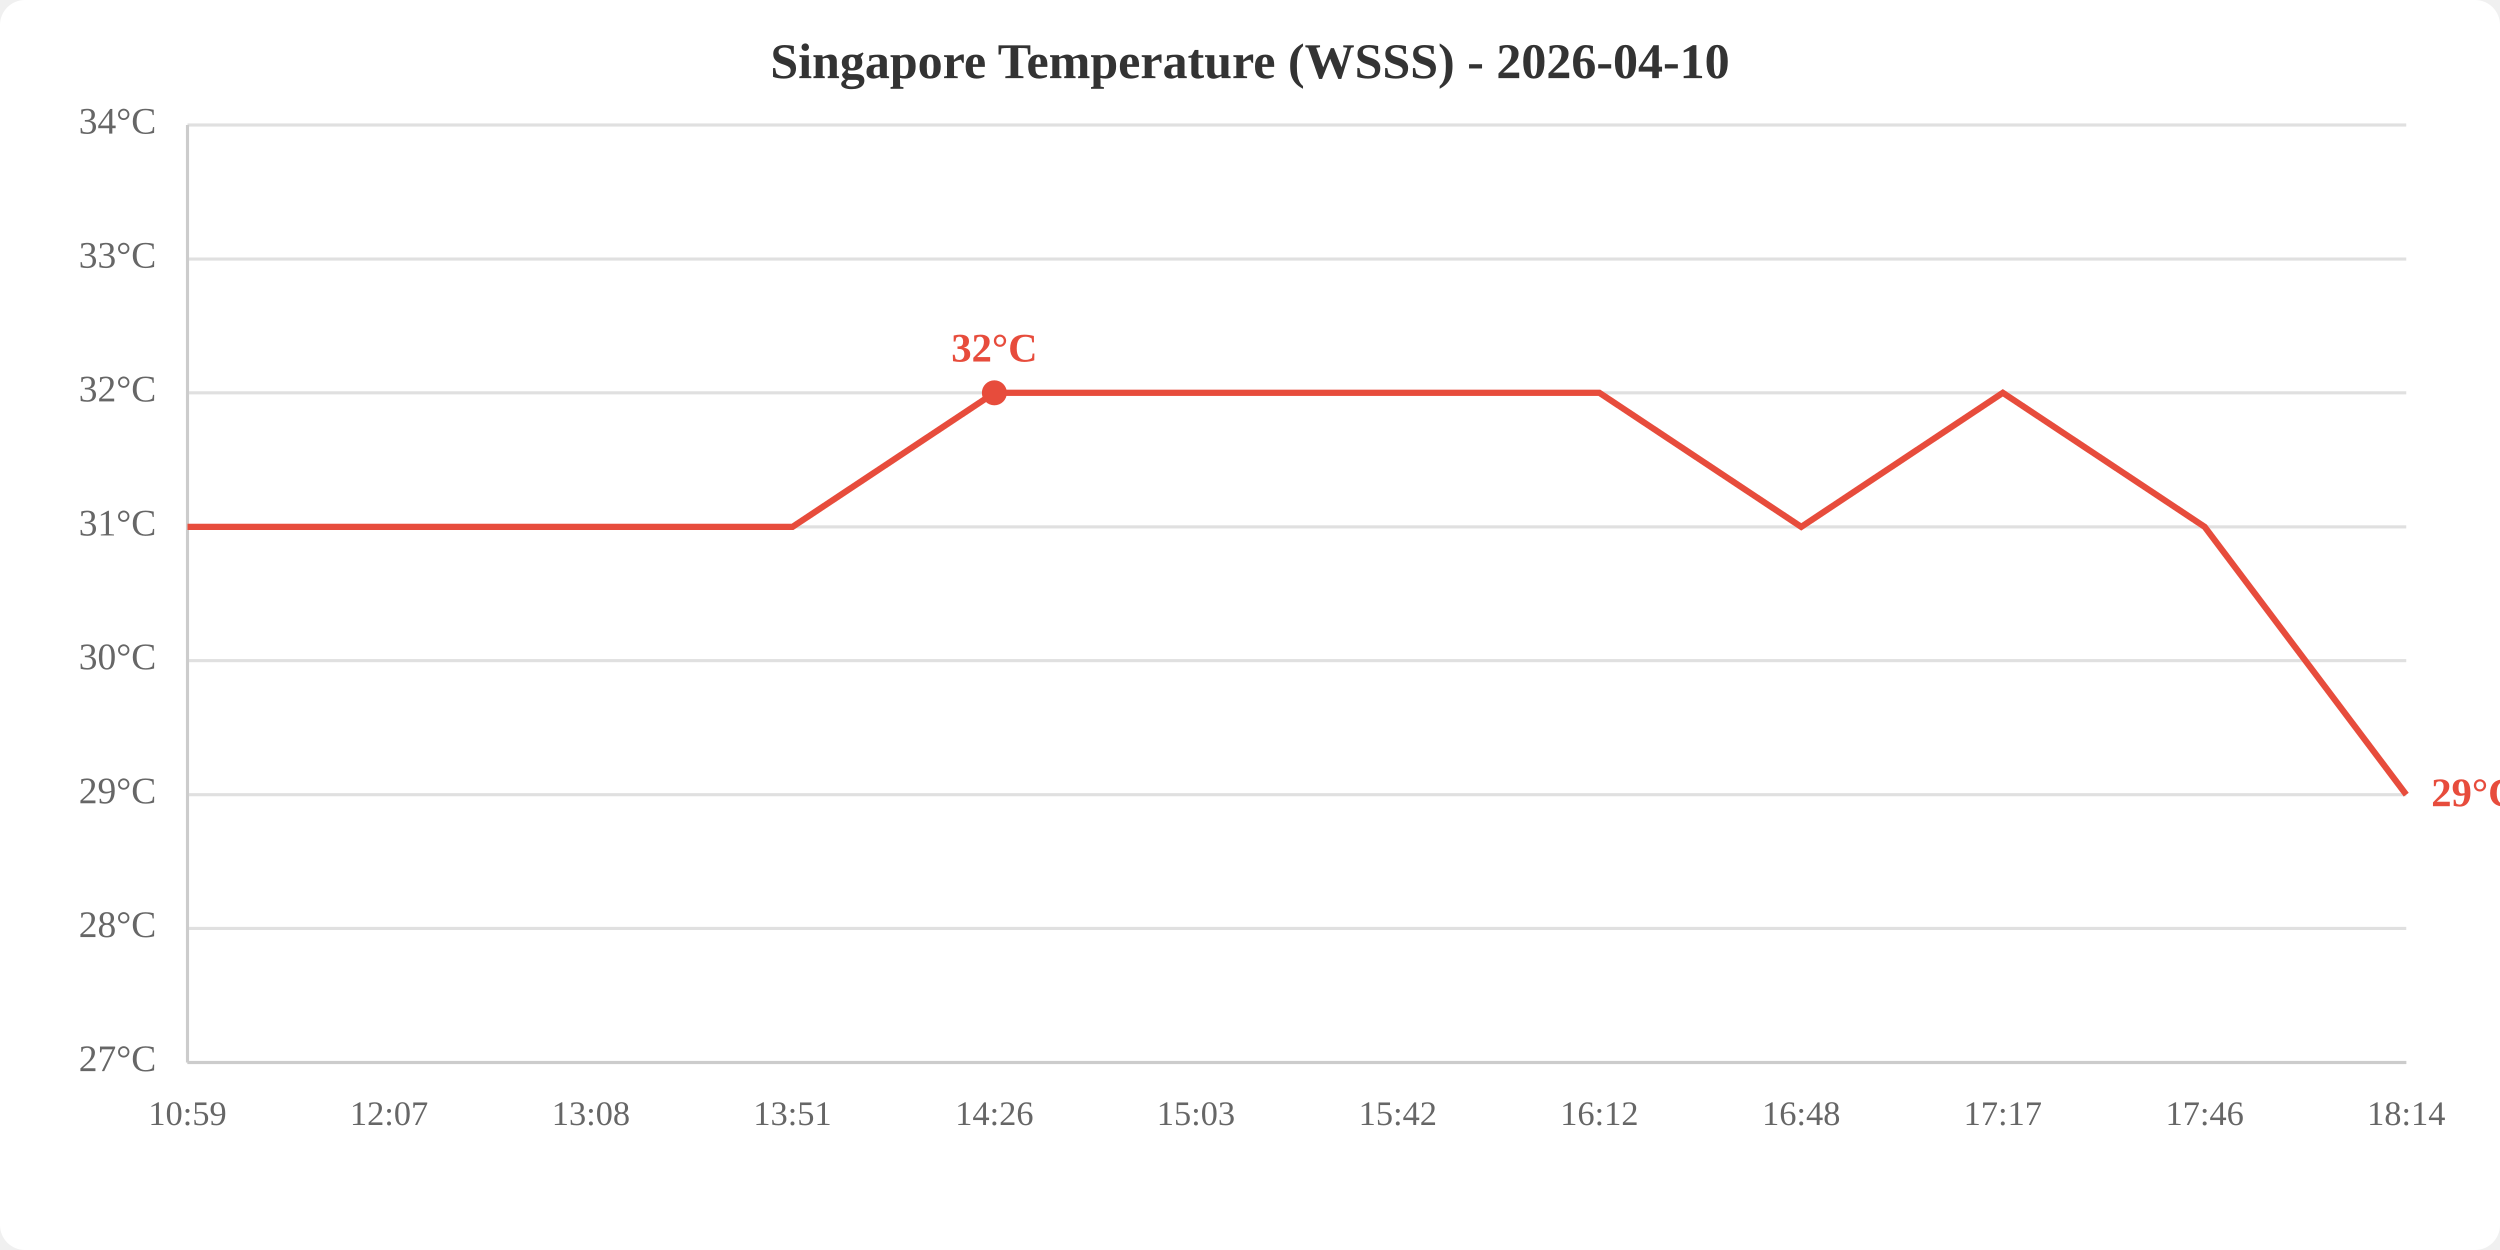
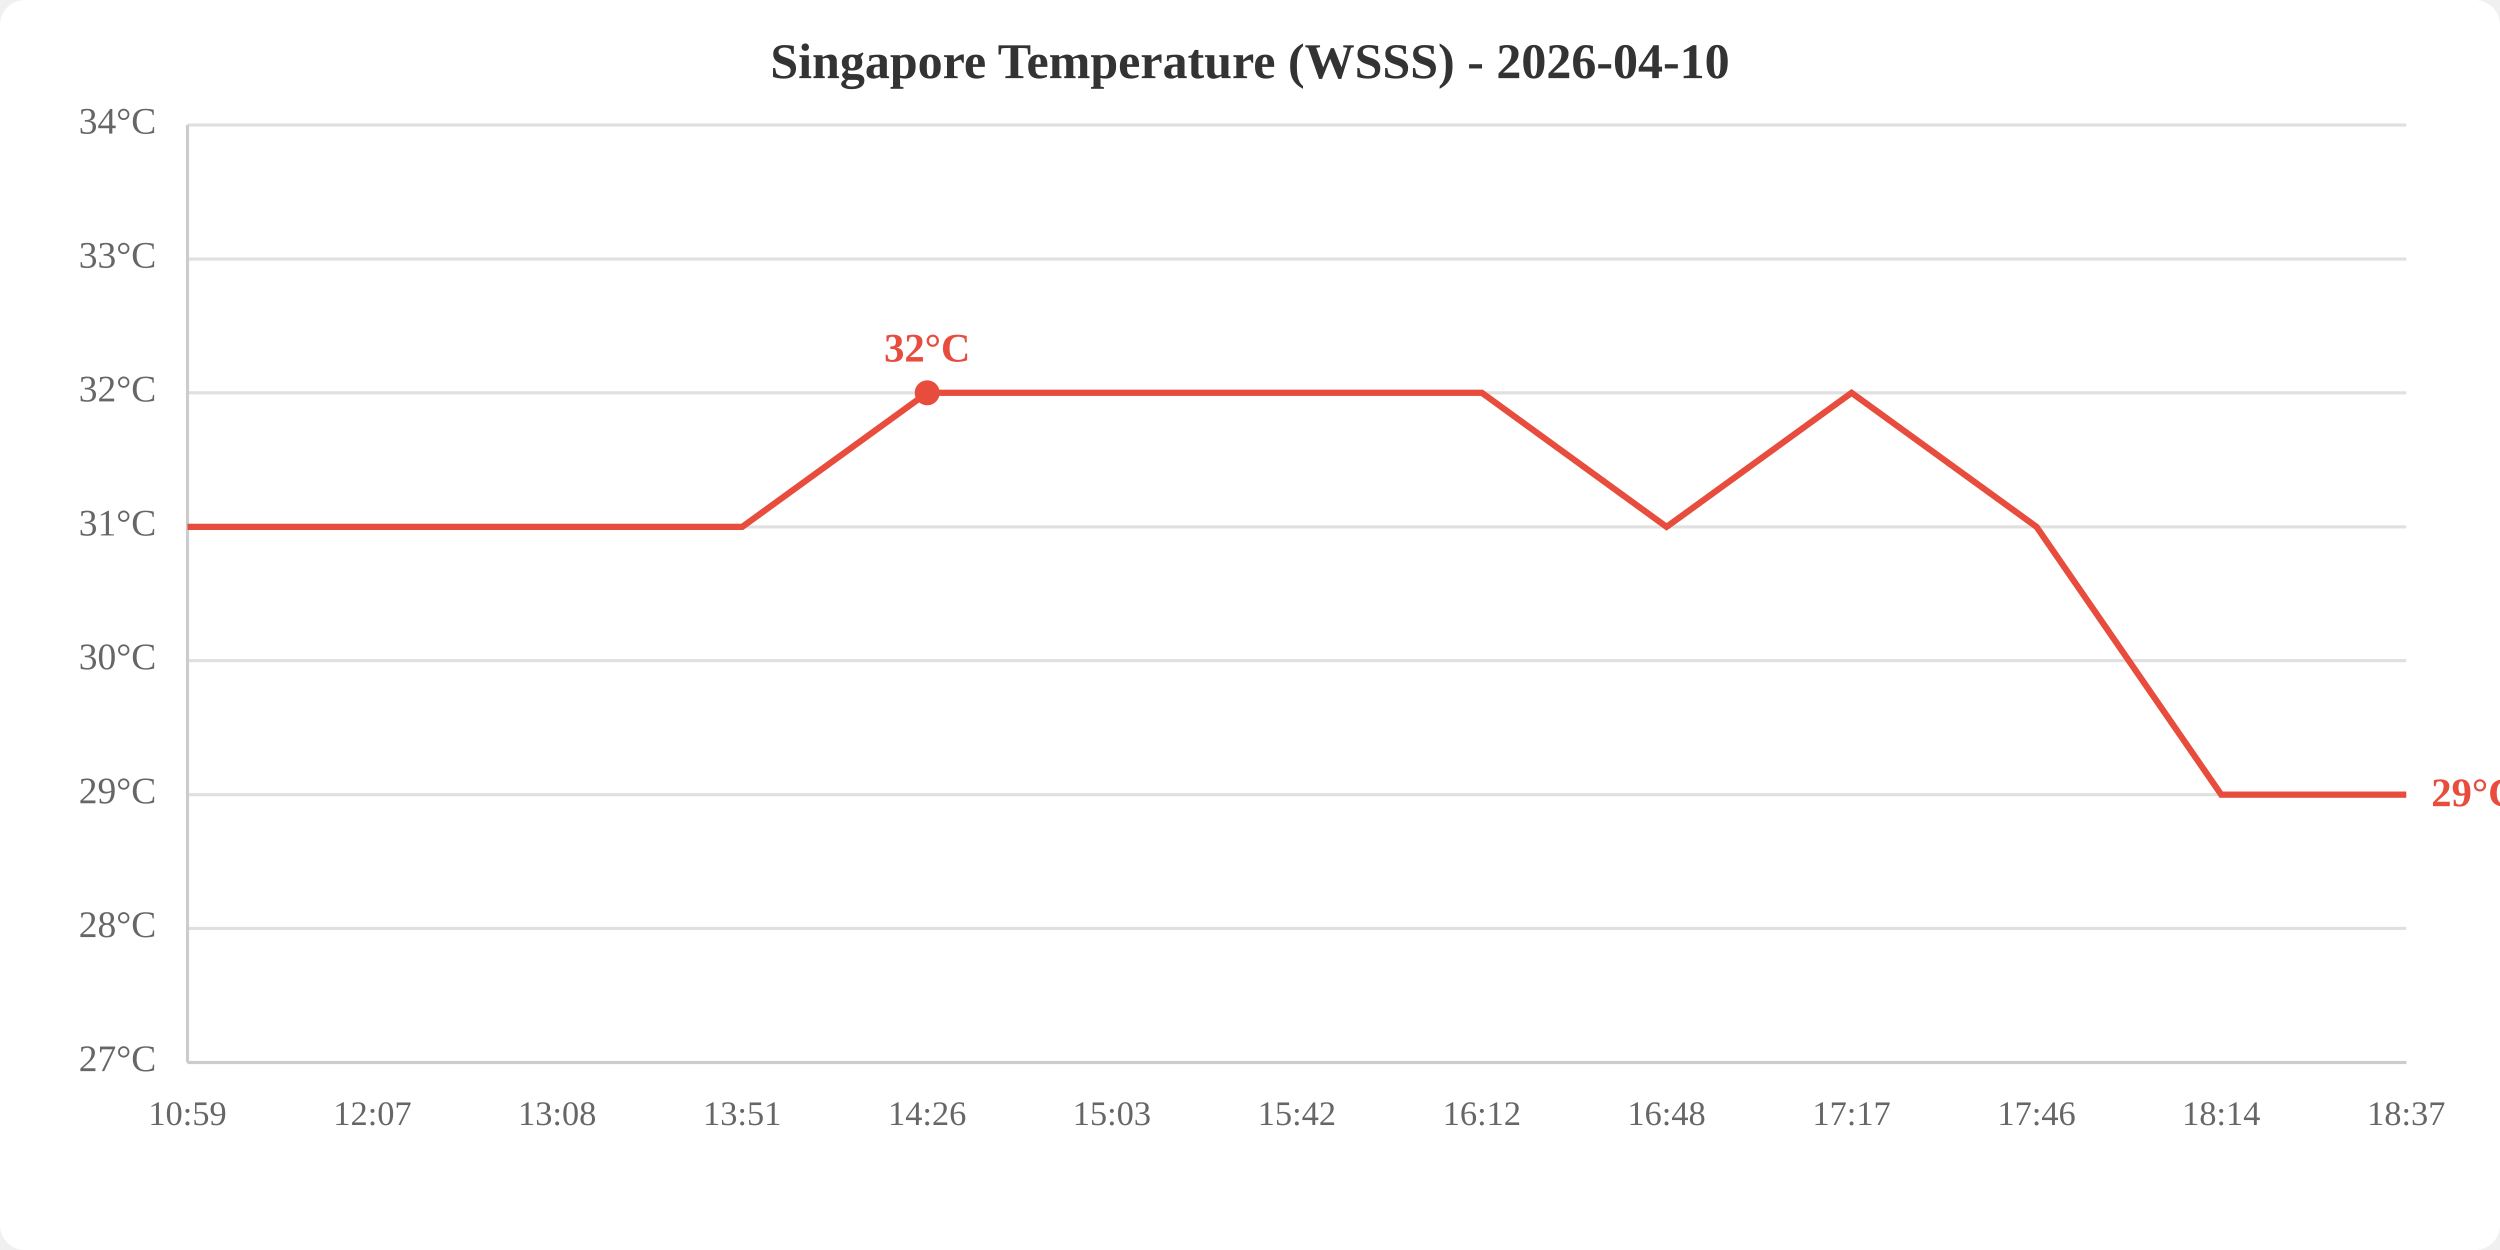
<svg xmlns="http://www.w3.org/2000/svg" viewBox="0 0 800 400" width="800" height="400">
  <rect width="800" height="400" fill="white" rx="8" />
  <text x="400.0" y="25" text-anchor="middle" font-size="16" font-weight="bold" fill="#333">Singapore Temperature (WSSS) - 2026-04-10</text>
  <line x1="60" y1="340.0" x2="770" y2="340.0" stroke="#e0e0e0" stroke-width="1" />
  <line x1="60" y1="297.1" x2="770" y2="297.1" stroke="#e0e0e0" stroke-width="1" />
  <line x1="60" y1="254.3" x2="770" y2="254.3" stroke="#e0e0e0" stroke-width="1" />
  <line x1="60" y1="211.4" x2="770" y2="211.4" stroke="#e0e0e0" stroke-width="1" />
  <line x1="60" y1="168.6" x2="770" y2="168.6" stroke="#e0e0e0" stroke-width="1" />
  <line x1="60" y1="125.7" x2="770" y2="125.7" stroke="#e0e0e0" stroke-width="1" />
  <line x1="60" y1="82.9" x2="770" y2="82.9" stroke="#e0e0e0" stroke-width="1" />
  <line x1="60" y1="40.0" x2="770" y2="40.0" stroke="#e0e0e0" stroke-width="1" />
  <text x="50" y="340.0" text-anchor="end" dominant-baseline="middle" fill="#666" font-size="12">27°C</text>
  <text x="50" y="297.1" text-anchor="end" dominant-baseline="middle" fill="#666" font-size="12">28°C</text>
  <text x="50" y="254.3" text-anchor="end" dominant-baseline="middle" fill="#666" font-size="12">29°C</text>
  <text x="50" y="211.4" text-anchor="end" dominant-baseline="middle" fill="#666" font-size="12">30°C</text>
  <text x="50" y="168.6" text-anchor="end" dominant-baseline="middle" fill="#666" font-size="12">31°C</text>
  <text x="50" y="125.7" text-anchor="end" dominant-baseline="middle" fill="#666" font-size="12">32°C</text>
  <text x="50" y="82.9" text-anchor="end" dominant-baseline="middle" fill="#666" font-size="12">33°C</text>
  <text x="50" y="40.0" text-anchor="end" dominant-baseline="middle" fill="#666" font-size="12">34°C</text>
  <text x="60.0" y="360" text-anchor="middle" fill="#666" font-size="11">10:59</text>
-   <text x="124.5" y="360" text-anchor="middle" fill="#666" font-size="11">12:07</text>
-   <text x="189.1" y="360" text-anchor="middle" fill="#666" font-size="11">13:08</text>
-   <text x="253.6" y="360" text-anchor="middle" fill="#666" font-size="11">13:51</text>
-   <text x="318.2" y="360" text-anchor="middle" fill="#666" font-size="11">14:26</text>
-   <text x="382.7" y="360" text-anchor="middle" fill="#666" font-size="11">15:03</text>
-   <text x="447.3" y="360" text-anchor="middle" fill="#666" font-size="11">15:42</text>
-   <text x="511.8" y="360" text-anchor="middle" fill="#666" font-size="11">16:12</text>
-   <text x="576.4" y="360" text-anchor="middle" fill="#666" font-size="11">16:48</text>
-   <text x="640.9" y="360" text-anchor="middle" fill="#666" font-size="11">17:17</text>
-   <text x="705.5" y="360" text-anchor="middle" fill="#666" font-size="11">17:46</text>
-   <text x="770.0" y="360" text-anchor="middle" fill="#666" font-size="11">18:14</text>
+   <text x="119.2" y="360" text-anchor="middle" fill="#666" font-size="11">12:07</text>
+   <text x="178.3" y="360" text-anchor="middle" fill="#666" font-size="11">13:08</text>
+   <text x="237.5" y="360" text-anchor="middle" fill="#666" font-size="11">13:51</text>
+   <text x="296.7" y="360" text-anchor="middle" fill="#666" font-size="11">14:26</text>
+   <text x="355.8" y="360" text-anchor="middle" fill="#666" font-size="11">15:03</text>
+   <text x="415.0" y="360" text-anchor="middle" fill="#666" font-size="11">15:42</text>
+   <text x="474.2" y="360" text-anchor="middle" fill="#666" font-size="11">16:12</text>
+   <text x="533.3" y="360" text-anchor="middle" fill="#666" font-size="11">16:48</text>
+   <text x="592.5" y="360" text-anchor="middle" fill="#666" font-size="11">17:17</text>
+   <text x="651.7" y="360" text-anchor="middle" fill="#666" font-size="11">17:46</text>
+   <text x="710.8" y="360" text-anchor="middle" fill="#666" font-size="11">18:14</text>
+   <text x="770.0" y="360" text-anchor="middle" fill="#666" font-size="11">18:37</text>
  <line x1="60" y1="40" x2="60" y2="340" stroke="#ccc" stroke-width="1" />
  <line x1="60" y1="340" x2="770" y2="340" stroke="#ccc" stroke-width="1" />
-   <polyline points="60.0,168.6 124.5,168.6 189.1,168.6 253.6,168.6 318.2,125.7 382.7,125.7 447.3,125.7 511.8,125.7 576.4,168.6 640.9,125.7 705.5,168.6 770.0,254.3" fill="none" stroke="#e74c3c" stroke-width="2" />
-   <circle cx="318.2" cy="125.7" r="4" fill="#e74c3c" />
-   <text x="318.2" y="115.7" text-anchor="middle" fill="#e74c3c" font-size="13" font-weight="bold">32°C</text>
+   <polyline points="60.0,168.6 119.2,168.6 178.3,168.6 237.5,168.6 296.7,125.7 355.8,125.7 415.0,125.7 474.2,125.7 533.3,168.6 592.5,125.7 651.7,168.6 710.8,254.3 770.0,254.3" fill="none" stroke="#e74c3c" stroke-width="2" />
+   <circle cx="296.7" cy="125.7" r="4" fill="#e74c3c" />
+   <text x="296.7" y="115.7" text-anchor="middle" fill="#e74c3c" font-size="13" font-weight="bold">32°C</text>
  <text x="778.0" y="254.3" fill="#e74c3c" font-size="13" font-weight="bold" dominant-baseline="middle">29°C</text>
</svg>
